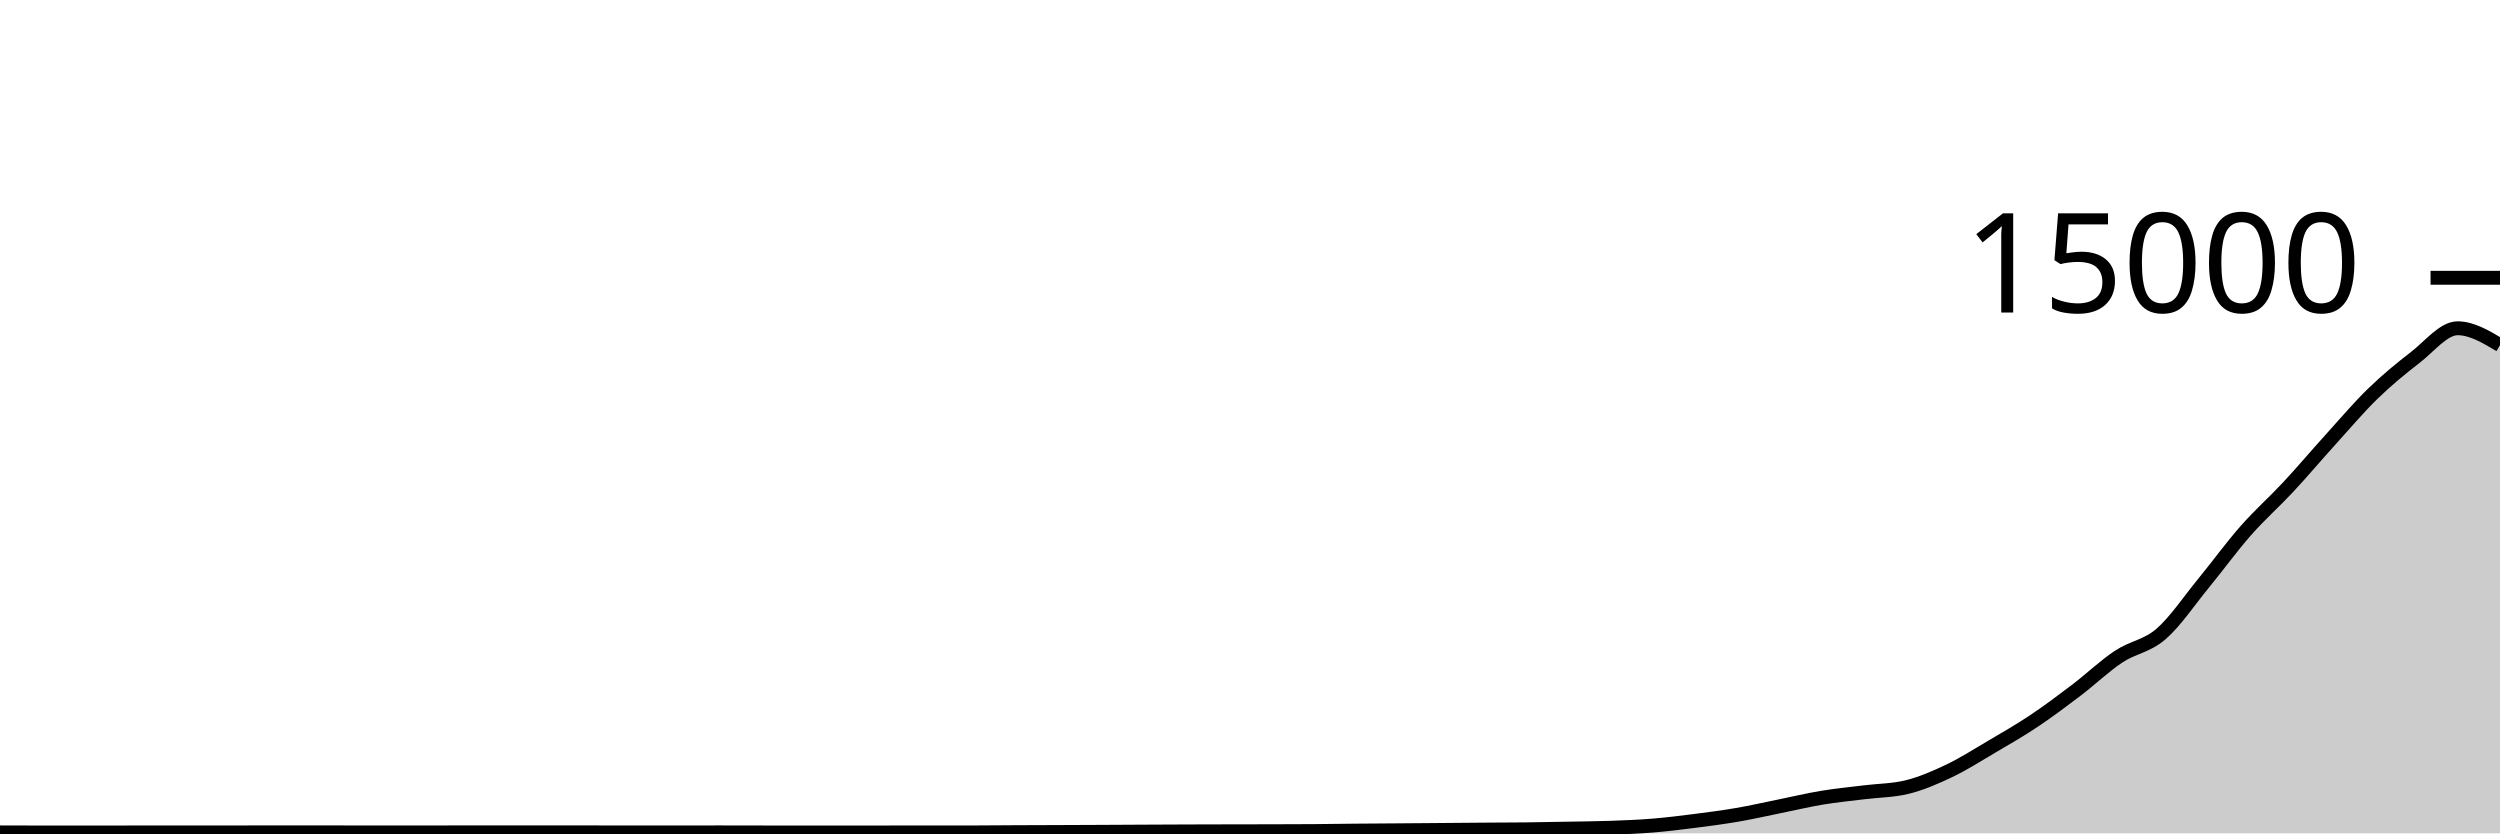
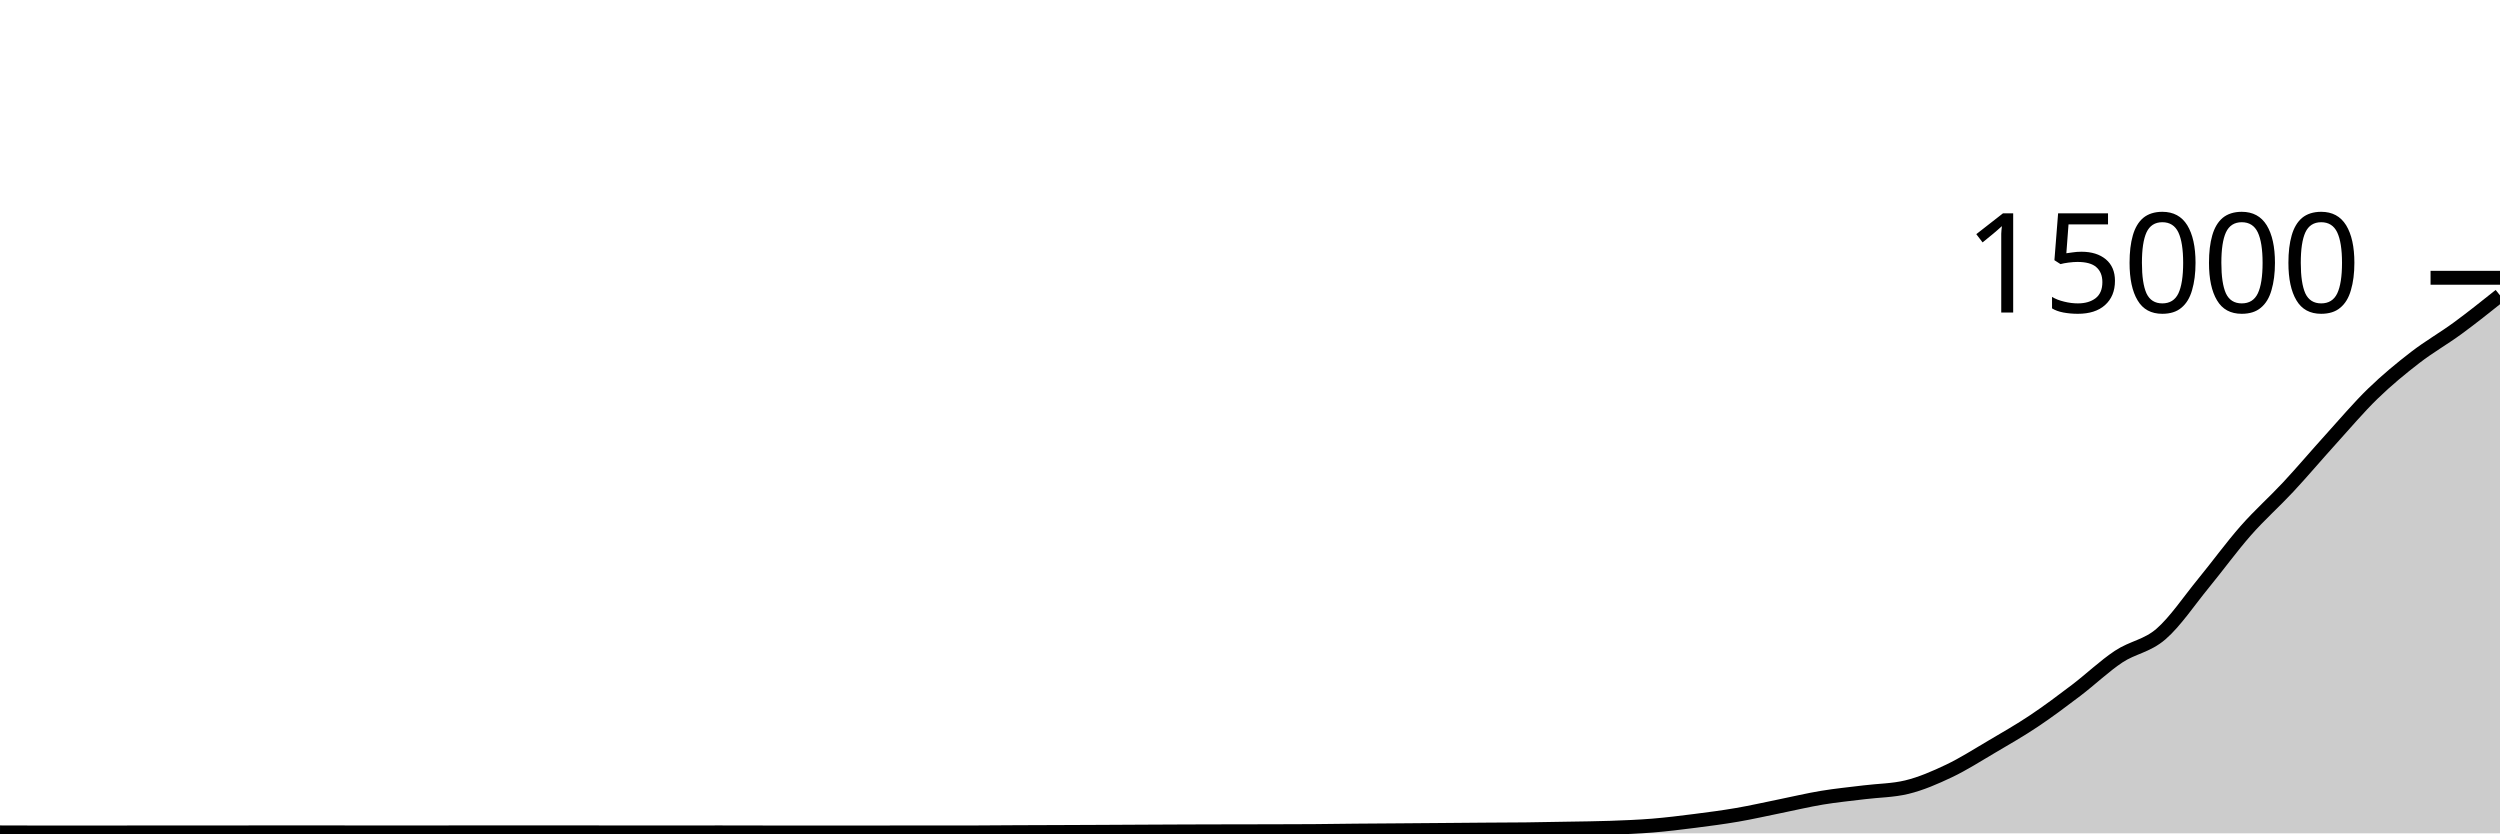
<svg xmlns="http://www.w3.org/2000/svg" viewBox="0 0 180 60">
  <g transform="translate(0,20)">
-     <path class="area" fill="rgba(0, 0, 0, 0.2)" d="M0,39.931C1.017,39.935,2.034,39.939,3.051,39.939C4.068,39.939,5.085,39.936,6.102,39.936C7.119,39.936,8.136,39.936,9.153,39.936C10.169,39.936,11.186,39.933,12.203,39.933C13.22,39.933,14.237,39.933,15.254,39.933C16.271,39.933,17.288,39.931,18.305,39.931C19.322,39.931,20.339,39.931,21.356,39.931C22.373,39.931,23.39,39.931,24.407,39.931C25.424,39.931,26.441,39.932,27.458,39.933C28.475,39.934,29.492,39.936,30.508,39.936C31.525,39.936,32.542,39.928,33.559,39.928C34.576,39.928,35.593,39.928,36.61,39.928C37.627,39.928,38.644,39.931,39.661,39.931C40.678,39.931,41.695,39.931,42.712,39.931C43.729,39.931,44.746,39.933,45.763,39.933C46.78,39.933,47.797,39.933,48.814,39.933C49.831,39.933,50.847,39.931,51.864,39.931C52.881,39.931,53.898,39.935,54.915,39.936C55.932,39.937,56.949,39.939,57.966,39.939C58.983,39.939,60,39.939,61.017,39.939C62.034,39.939,63.051,39.937,64.068,39.936C65.085,39.935,66.102,39.933,67.119,39.933C68.136,39.933,69.153,39.933,70.169,39.933C71.186,39.933,72.203,39.92,73.22,39.915C74.237,39.91,75.254,39.908,76.271,39.904C77.288,39.9,78.305,39.896,79.322,39.891C80.339,39.886,81.356,39.88,82.373,39.875C83.39,39.87,84.407,39.865,85.424,39.861C86.441,39.858,87.458,39.856,88.475,39.853C89.492,39.851,90.508,39.851,91.525,39.848C92.542,39.845,93.559,39.844,94.576,39.837C95.593,39.83,96.61,39.812,97.627,39.803C98.644,39.793,99.661,39.789,100.678,39.781C101.695,39.774,102.712,39.766,103.729,39.757C104.746,39.749,105.763,39.738,106.78,39.731C107.797,39.723,108.814,39.724,109.831,39.712C110.847,39.7,111.864,39.68,112.881,39.661C113.898,39.643,114.915,39.636,115.932,39.6C116.949,39.564,117.966,39.525,118.983,39.443C120,39.36,121.017,39.233,122.034,39.104C123.051,38.975,124.068,38.842,125.085,38.667C126.102,38.492,127.119,38.259,128.136,38.053C129.153,37.848,130.169,37.603,131.186,37.435C132.203,37.266,133.22,37.169,134.237,37.043C135.254,36.916,136.271,36.92,137.288,36.675C138.305,36.429,139.322,35.988,140.339,35.504C141.356,35.02,142.373,34.369,143.39,33.771C144.407,33.172,145.424,32.591,146.441,31.912C147.458,31.233,148.475,30.471,149.492,29.699C150.508,28.926,151.525,27.952,152.542,27.277C153.559,26.602,154.576,26.527,155.593,25.648C156.61,24.769,157.627,23.245,158.644,22.005C159.661,20.765,160.678,19.364,161.695,18.208C162.712,17.052,163.729,16.164,164.746,15.072C165.763,13.98,166.78,12.775,167.797,11.653C168.814,10.532,169.831,9.328,170.847,8.341C171.864,7.355,172.881,6.52,173.898,5.736C174.915,4.952,175.932,3.635,176.949,3.635C177.966,3.635,178.983,4.243,180,4.851L180,40C178.983,40,177.966,40,176.949,40C175.932,40,174.915,40,173.898,40C172.881,40,171.864,40,170.847,40C169.831,40,168.814,40,167.797,40C166.78,40,165.763,40,164.746,40C163.729,40,162.712,40,161.695,40C160.678,40,159.661,40,158.644,40C157.627,40,156.61,40,155.593,40C154.576,40,153.559,40,152.542,40C151.525,40,150.508,40,149.492,40C148.475,40,147.458,40,146.441,40C145.424,40,144.407,40,143.39,40C142.373,40,141.356,40,140.339,40C139.322,40,138.305,40,137.288,40C136.271,40,135.254,40,134.237,40C133.22,40,132.203,40,131.186,40C130.169,40,129.153,40,128.136,40C127.119,40,126.102,40,125.085,40C124.068,40,123.051,40,122.034,40C121.017,40,120,40,118.983,40C117.966,40,116.949,40,115.932,40C114.915,40,113.898,40,112.881,40C111.864,40,110.847,40,109.831,40C108.814,40,107.797,40,106.78,40C105.763,40,104.746,40,103.729,40C102.712,40,101.695,40,100.678,40C99.661,40,98.644,40,97.627,40C96.61,40,95.593,40,94.576,40C93.559,40,92.542,40,91.525,40C90.508,40,89.492,40,88.475,40C87.458,40,86.441,40,85.424,40C84.407,40,83.39,40,82.373,40C81.356,40,80.339,40,79.322,40C78.305,40,77.288,40,76.271,40C75.254,40,74.237,40,73.22,40C72.203,40,71.186,40,70.169,40C69.153,40,68.136,40,67.119,40C66.102,40,65.085,40,64.068,40C63.051,40,62.034,40,61.017,40C60,40,58.983,40,57.966,40C56.949,40,55.932,40,54.915,40C53.898,40,52.881,40,51.864,40C50.847,40,49.831,40,48.814,40C47.797,40,46.78,40,45.763,40C44.746,40,43.729,40,42.712,40C41.695,40,40.678,40,39.661,40C38.644,40,37.627,40,36.61,40C35.593,40,34.576,40,33.559,40C32.542,40,31.525,40,30.508,40C29.492,40,28.475,40,27.458,40C26.441,40,25.424,40,24.407,40C23.39,40,22.373,40,21.356,40C20.339,40,19.322,40,18.305,40C17.288,40,16.271,40,15.254,40C14.237,40,13.22,40,12.203,40C11.186,40,10.169,40,9.153,40C8.136,40,7.119,40,6.102,40C5.085,40,4.068,40,3.051,40C2.034,40,1.017,40,0,40Z" />
-     <path class="line" stroke="black" fill="none" d="M0,39.931C1.017,39.935,2.034,39.939,3.051,39.939C4.068,39.939,5.085,39.936,6.102,39.936C7.119,39.936,8.136,39.936,9.153,39.936C10.169,39.936,11.186,39.933,12.203,39.933C13.22,39.933,14.237,39.933,15.254,39.933C16.271,39.933,17.288,39.931,18.305,39.931C19.322,39.931,20.339,39.931,21.356,39.931C22.373,39.931,23.39,39.931,24.407,39.931C25.424,39.931,26.441,39.932,27.458,39.933C28.475,39.934,29.492,39.936,30.508,39.936C31.525,39.936,32.542,39.928,33.559,39.928C34.576,39.928,35.593,39.928,36.61,39.928C37.627,39.928,38.644,39.931,39.661,39.931C40.678,39.931,41.695,39.931,42.712,39.931C43.729,39.931,44.746,39.933,45.763,39.933C46.78,39.933,47.797,39.933,48.814,39.933C49.831,39.933,50.847,39.931,51.864,39.931C52.881,39.931,53.898,39.935,54.915,39.936C55.932,39.937,56.949,39.939,57.966,39.939C58.983,39.939,60,39.939,61.017,39.939C62.034,39.939,63.051,39.937,64.068,39.936C65.085,39.935,66.102,39.933,67.119,39.933C68.136,39.933,69.153,39.933,70.169,39.933C71.186,39.933,72.203,39.92,73.22,39.915C74.237,39.91,75.254,39.908,76.271,39.904C77.288,39.9,78.305,39.896,79.322,39.891C80.339,39.886,81.356,39.88,82.373,39.875C83.39,39.87,84.407,39.865,85.424,39.861C86.441,39.858,87.458,39.856,88.475,39.853C89.492,39.851,90.508,39.851,91.525,39.848C92.542,39.845,93.559,39.844,94.576,39.837C95.593,39.83,96.61,39.812,97.627,39.803C98.644,39.793,99.661,39.789,100.678,39.781C101.695,39.774,102.712,39.766,103.729,39.757C104.746,39.749,105.763,39.738,106.78,39.731C107.797,39.723,108.814,39.724,109.831,39.712C110.847,39.7,111.864,39.68,112.881,39.661C113.898,39.643,114.915,39.636,115.932,39.6C116.949,39.564,117.966,39.525,118.983,39.443C120,39.36,121.017,39.233,122.034,39.104C123.051,38.975,124.068,38.842,125.085,38.667C126.102,38.492,127.119,38.259,128.136,38.053C129.153,37.848,130.169,37.603,131.186,37.435C132.203,37.266,133.22,37.169,134.237,37.043C135.254,36.916,136.271,36.92,137.288,36.675C138.305,36.429,139.322,35.988,140.339,35.504C141.356,35.02,142.373,34.369,143.39,33.771C144.407,33.172,145.424,32.591,146.441,31.912C147.458,31.233,148.475,30.471,149.492,29.699C150.508,28.926,151.525,27.952,152.542,27.277C153.559,26.602,154.576,26.527,155.593,25.648C156.61,24.769,157.627,23.245,158.644,22.005C159.661,20.765,160.678,19.364,161.695,18.208C162.712,17.052,163.729,16.164,164.746,15.072C165.763,13.98,166.78,12.775,167.797,11.653C168.814,10.532,169.831,9.328,170.847,8.341C171.864,7.355,172.881,6.52,173.898,5.736C174.915,4.952,175.932,3.635,176.949,3.635C177.966,3.635,178.983,4.243,180,4.851" />
+     <path class="area" fill="rgba(0, 0, 0, 0.2)" d="M0,39.931C1.017,39.935,2.034,39.939,3.051,39.939C4.068,39.939,5.085,39.936,6.102,39.936C7.119,39.936,8.136,39.936,9.153,39.936C10.169,39.936,11.186,39.933,12.203,39.933C13.22,39.933,14.237,39.933,15.254,39.933C16.271,39.933,17.288,39.931,18.305,39.931C19.322,39.931,20.339,39.931,21.356,39.931C22.373,39.931,23.39,39.931,24.407,39.931C25.424,39.931,26.441,39.932,27.458,39.933C28.475,39.934,29.492,39.936,30.508,39.936C31.525,39.936,32.542,39.928,33.559,39.928C34.576,39.928,35.593,39.928,36.61,39.928C37.627,39.928,38.644,39.931,39.661,39.931C40.678,39.931,41.695,39.931,42.712,39.931C43.729,39.931,44.746,39.933,45.763,39.933C46.78,39.933,47.797,39.933,48.814,39.933C49.831,39.933,50.847,39.931,51.864,39.931C52.881,39.931,53.898,39.935,54.915,39.936C55.932,39.937,56.949,39.939,57.966,39.939C58.983,39.939,60,39.939,61.017,39.939C62.034,39.939,63.051,39.937,64.068,39.936C65.085,39.935,66.102,39.933,67.119,39.933C68.136,39.933,69.153,39.933,70.169,39.933C71.186,39.933,72.203,39.92,73.22,39.915C74.237,39.91,75.254,39.908,76.271,39.904C77.288,39.9,78.305,39.896,79.322,39.891C80.339,39.886,81.356,39.88,82.373,39.875C83.39,39.87,84.407,39.865,85.424,39.861C86.441,39.858,87.458,39.856,88.475,39.853C89.492,39.851,90.508,39.851,91.525,39.848C92.542,39.845,93.559,39.844,94.576,39.837C95.593,39.83,96.61,39.812,97.627,39.803C98.644,39.793,99.661,39.789,100.678,39.781C101.695,39.774,102.712,39.766,103.729,39.757C104.746,39.749,105.763,39.738,106.78,39.731C107.797,39.723,108.814,39.724,109.831,39.712C110.847,39.7,111.864,39.68,112.881,39.661C113.898,39.643,114.915,39.636,115.932,39.6C116.949,39.564,117.966,39.525,118.983,39.443C120,39.36,121.017,39.233,122.034,39.104C123.051,38.975,124.068,38.842,125.085,38.667C126.102,38.492,127.119,38.259,128.136,38.053C129.153,37.848,130.169,37.603,131.186,37.435C132.203,37.266,133.22,37.169,134.237,37.043C135.254,36.916,136.271,36.92,137.288,36.675C138.305,36.429,139.322,35.988,140.339,35.504C141.356,35.02,142.373,34.369,143.39,33.771C144.407,33.172,145.424,32.591,146.441,31.912C147.458,31.233,148.475,30.471,149.492,29.699C150.508,28.926,151.525,27.952,152.542,27.277C153.559,26.602,154.576,26.527,155.593,25.648C156.61,24.769,157.627,23.245,158.644,22.005C159.661,20.765,160.678,19.364,161.695,18.208C162.712,17.052,163.729,16.164,164.746,15.072C165.763,13.98,166.78,12.775,167.797,11.653C168.814,10.532,169.831,9.328,170.847,8.341C171.864,7.355,172.881,6.52,173.898,5.736C174.915,4.952,175.932,4.38,176.949,3.635C177.966,2.89,178.983,2.078,180,1.267L180,40C178.983,40,177.966,40,176.949,40C175.932,40,174.915,40,173.898,40C172.881,40,171.864,40,170.847,40C169.831,40,168.814,40,167.797,40C166.78,40,165.763,40,164.746,40C163.729,40,162.712,40,161.695,40C160.678,40,159.661,40,158.644,40C157.627,40,156.61,40,155.593,40C154.576,40,153.559,40,152.542,40C151.525,40,150.508,40,149.492,40C148.475,40,147.458,40,146.441,40C145.424,40,144.407,40,143.39,40C142.373,40,141.356,40,140.339,40C139.322,40,138.305,40,137.288,40C136.271,40,135.254,40,134.237,40C133.22,40,132.203,40,131.186,40C130.169,40,129.153,40,128.136,40C127.119,40,126.102,40,125.085,40C124.068,40,123.051,40,122.034,40C121.017,40,120,40,118.983,40C117.966,40,116.949,40,115.932,40C114.915,40,113.898,40,112.881,40C111.864,40,110.847,40,109.831,40C108.814,40,107.797,40,106.78,40C105.763,40,104.746,40,103.729,40C102.712,40,101.695,40,100.678,40C99.661,40,98.644,40,97.627,40C96.61,40,95.593,40,94.576,40C93.559,40,92.542,40,91.525,40C90.508,40,89.492,40,88.475,40C87.458,40,86.441,40,85.424,40C84.407,40,83.39,40,82.373,40C81.356,40,80.339,40,79.322,40C78.305,40,77.288,40,76.271,40C75.254,40,74.237,40,73.22,40C72.203,40,71.186,40,70.169,40C69.153,40,68.136,40,67.119,40C66.102,40,65.085,40,64.068,40C63.051,40,62.034,40,61.017,40C60,40,58.983,40,57.966,40C56.949,40,55.932,40,54.915,40C53.898,40,52.881,40,51.864,40C50.847,40,49.831,40,48.814,40C47.797,40,46.78,40,45.763,40C44.746,40,43.729,40,42.712,40C41.695,40,40.678,40,39.661,40C38.644,40,37.627,40,36.61,40C35.593,40,34.576,40,33.559,40C32.542,40,31.525,40,30.508,40C29.492,40,28.475,40,27.458,40C26.441,40,25.424,40,24.407,40C23.39,40,22.373,40,21.356,40C20.339,40,19.322,40,18.305,40C17.288,40,16.271,40,15.254,40C14.237,40,13.22,40,12.203,40C11.186,40,10.169,40,9.153,40C8.136,40,7.119,40,6.102,40C5.085,40,4.068,40,3.051,40C2.034,40,1.017,40,0,40Z" />
+     <path class="line" stroke="black" fill="none" d="M0,39.931C1.017,39.935,2.034,39.939,3.051,39.939C4.068,39.939,5.085,39.936,6.102,39.936C7.119,39.936,8.136,39.936,9.153,39.936C10.169,39.936,11.186,39.933,12.203,39.933C13.22,39.933,14.237,39.933,15.254,39.933C16.271,39.933,17.288,39.931,18.305,39.931C19.322,39.931,20.339,39.931,21.356,39.931C22.373,39.931,23.39,39.931,24.407,39.931C25.424,39.931,26.441,39.932,27.458,39.933C28.475,39.934,29.492,39.936,30.508,39.936C31.525,39.936,32.542,39.928,33.559,39.928C34.576,39.928,35.593,39.928,36.61,39.928C37.627,39.928,38.644,39.931,39.661,39.931C40.678,39.931,41.695,39.931,42.712,39.931C43.729,39.931,44.746,39.933,45.763,39.933C46.78,39.933,47.797,39.933,48.814,39.933C49.831,39.933,50.847,39.931,51.864,39.931C52.881,39.931,53.898,39.935,54.915,39.936C55.932,39.937,56.949,39.939,57.966,39.939C58.983,39.939,60,39.939,61.017,39.939C62.034,39.939,63.051,39.937,64.068,39.936C65.085,39.935,66.102,39.933,67.119,39.933C68.136,39.933,69.153,39.933,70.169,39.933C71.186,39.933,72.203,39.92,73.22,39.915C74.237,39.91,75.254,39.908,76.271,39.904C77.288,39.9,78.305,39.896,79.322,39.891C80.339,39.886,81.356,39.88,82.373,39.875C83.39,39.87,84.407,39.865,85.424,39.861C86.441,39.858,87.458,39.856,88.475,39.853C89.492,39.851,90.508,39.851,91.525,39.848C92.542,39.845,93.559,39.844,94.576,39.837C95.593,39.83,96.61,39.812,97.627,39.803C98.644,39.793,99.661,39.789,100.678,39.781C101.695,39.774,102.712,39.766,103.729,39.757C104.746,39.749,105.763,39.738,106.78,39.731C107.797,39.723,108.814,39.724,109.831,39.712C110.847,39.7,111.864,39.68,112.881,39.661C113.898,39.643,114.915,39.636,115.932,39.6C116.949,39.564,117.966,39.525,118.983,39.443C120,39.36,121.017,39.233,122.034,39.104C123.051,38.975,124.068,38.842,125.085,38.667C126.102,38.492,127.119,38.259,128.136,38.053C129.153,37.848,130.169,37.603,131.186,37.435C132.203,37.266,133.22,37.169,134.237,37.043C135.254,36.916,136.271,36.92,137.288,36.675C138.305,36.429,139.322,35.988,140.339,35.504C141.356,35.02,142.373,34.369,143.39,33.771C144.407,33.172,145.424,32.591,146.441,31.912C147.458,31.233,148.475,30.471,149.492,29.699C150.508,28.926,151.525,27.952,152.542,27.277C153.559,26.602,154.576,26.527,155.593,25.648C156.61,24.769,157.627,23.245,158.644,22.005C159.661,20.765,160.678,19.364,161.695,18.208C162.712,17.052,163.729,16.164,164.746,15.072C165.763,13.98,166.78,12.775,167.797,11.653C168.814,10.532,169.831,9.328,170.847,8.341C171.864,7.355,172.881,6.52,173.898,5.736C174.915,4.952,175.932,4.38,176.949,3.635C177.966,2.89,178.983,2.078,180,1.267" />
    <path class="axis-ceiling" stroke-width="1" stroke="black" fill="none" d="M175,0L180,0" />
    <text class="axis-ceiling-label" font-family="sans-serif" text-anchor="end" font-size="10px" x="170" y="2.5">15000</text>
  </g>
</svg>
